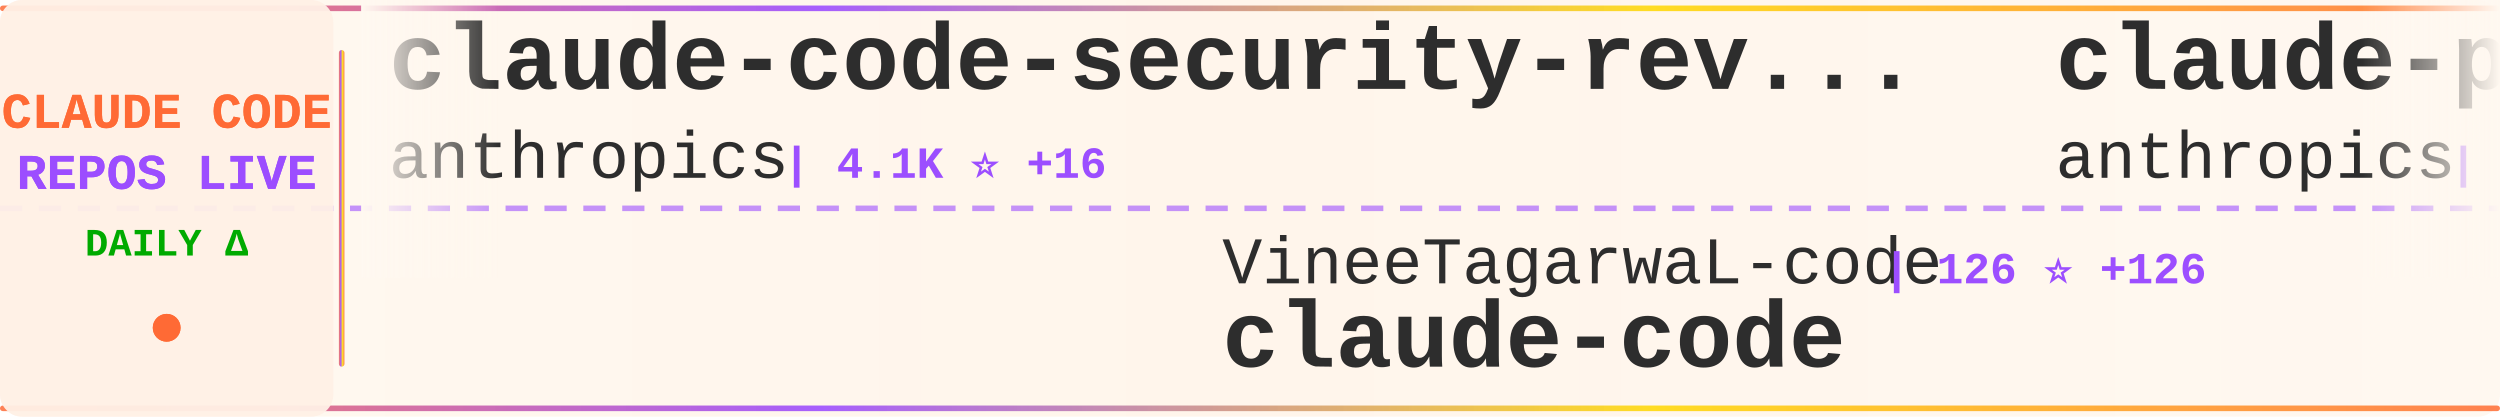
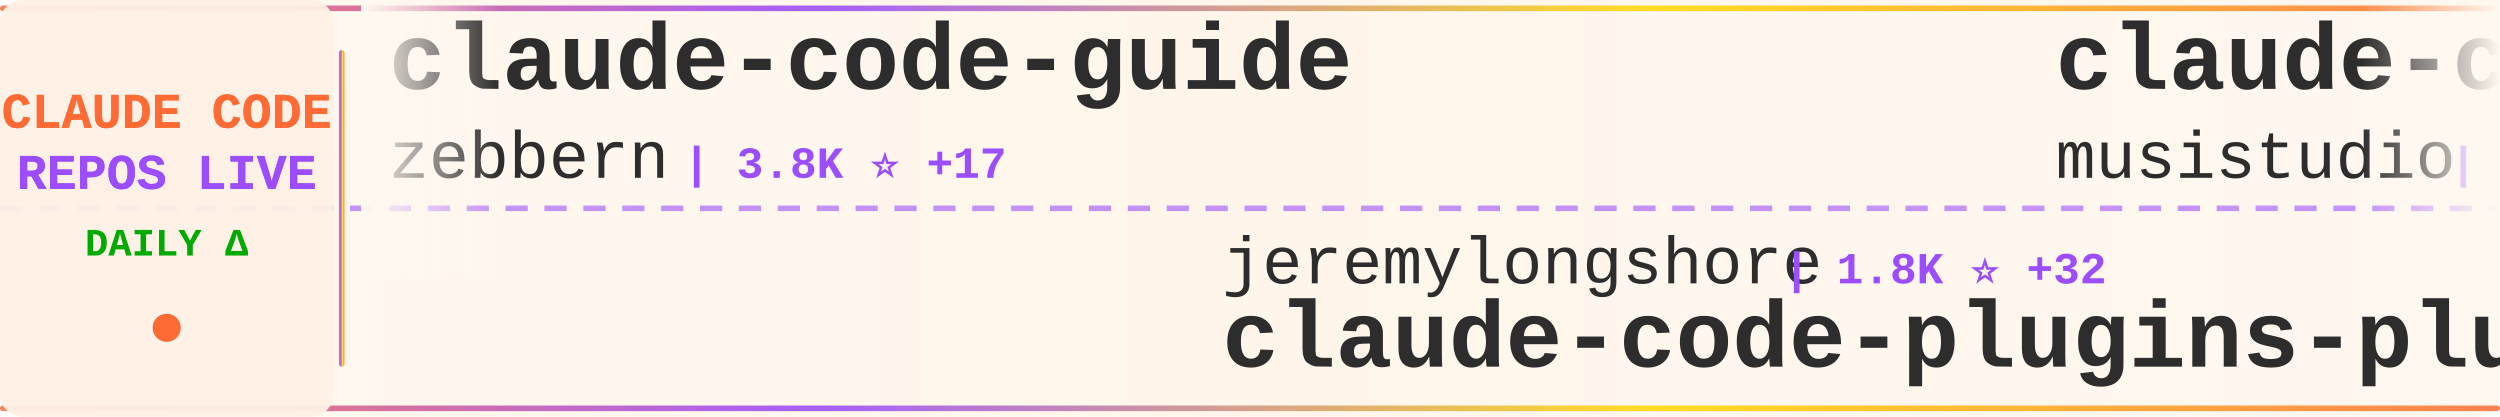
<svg xmlns="http://www.w3.org/2000/svg" width="900" height="150">
  <defs>
    <linearGradient id="tickerBg" x1="0%" y1="0%" x2="100%" y2="0%">
      <stop offset="0%" style="stop-color:#fff8f0;stop-opacity:0.98" />
      <stop offset="50%" style="stop-color:#fff5eb;stop-opacity:1" />
      <stop offset="100%" style="stop-color:#fff8f0;stop-opacity:0.98" />
    </linearGradient>
    <linearGradient id="borderGrad" x1="0%" y1="0%" x2="100%" y2="0%">
      <stop offset="0%" style="stop-color:#FF6B35;stop-opacity:0.85">
        <animate attributeName="stop-opacity" values="0.85;1;0.85" dur="2s" repeatCount="indefinite" />
      </stop>
      <stop offset="33%" style="stop-color:#9C4EFF;stop-opacity:0.9">
        <animate attributeName="stop-opacity" values="0.9;1;0.9" dur="2.2s" repeatCount="indefinite" />
      </stop>
      <stop offset="66%" style="stop-color:#FFD700;stop-opacity:0.85">
        <animate attributeName="stop-opacity" values="0.85;1;0.85" dur="1.8s" repeatCount="indefinite" />
      </stop>
      <stop offset="100%" style="stop-color:#FF6B35;stop-opacity:0.85">
        <animate attributeName="stop-opacity" values="0.85;1;0.85" dur="2s" repeatCount="indefinite" />
      </stop>
    </linearGradient>
    <filter id="textGlow">
      <feGaussianBlur stdDeviation="0.15" result="coloredBlur" />
      <feMerge>
        <feMergeNode in="coloredBlur" />
        <feMergeNode in="SourceGraphic" />
      </feMerge>
    </filter>
    <filter id="metricGlow">
      <feGaussianBlur stdDeviation="0.2" result="coloredBlur" />
      <feMerge>
        <feMergeNode in="coloredBlur" />
        <feMergeNode in="SourceGraphic" />
      </feMerge>
    </filter>
    <linearGradient id="leftFade" x1="0%" y1="0%" x2="100%" y2="0%">
      <stop offset="0%" style="stop-color:#fff8f0;stop-opacity:1" />
      <stop offset="100%" style="stop-color:#fff8f0;stop-opacity:0" />
    </linearGradient>
    <linearGradient id="rightFade" x1="0%" y1="0%" x2="100%" y2="0%">
      <stop offset="0%" style="stop-color:#fff8f0;stop-opacity:0" />
      <stop offset="100%" style="stop-color:#fff8f0;stop-opacity:1" />
    </linearGradient>
  </defs>
  <rect width="900" height="150" fill="url(#tickerBg)" rx="8" />
  <rect x="0" y="2" width="900" height="2" fill="url(#borderGrad)" rx="1" />
  <rect x="0" y="146" width="900" height="2" fill="url(#borderGrad)" rx="1" />
  <line x1="0" y1="75" x2="900" y2="75" stroke="#9C4EFF" stroke-width="2" stroke-dasharray="8 6" opacity="0.6" />
  <rect x="0" y="0" width="120" height="150" fill="#fff0e6" opacity="0.95" rx="8" />
  <text x="60" y="46" font-family="'Courier New', monospace" font-size="18" font-weight="bold" fill="#FF6B35" text-anchor="middle" filter="url(#textGlow)">
    CLAUDE CODE
  </text>
  <text x="60" y="68" font-family="'Courier New', monospace" font-size="18" font-weight="bold" fill="#9C4EFF" text-anchor="middle" filter="url(#textGlow)">
    REPOS LIVE
  </text>
  <text x="60" y="92" font-family="'Courier New', monospace" font-size="14" font-weight="bold" fill="#00aa00" text-anchor="middle">
    DAILY Δ
  </text>
  <circle cx="60" cy="118" r="5" fill="#FF6B35" filter="url(#metricGlow)">
    <animate attributeName="r" values="4;6;4" dur="1.5s" repeatCount="indefinite" />
    <animate attributeName="opacity" values="0.6;1;0.6" dur="1.5s" repeatCount="indefinite" />
  </circle>
  <rect x="122" y="18" width="2" height="114" fill="url(#borderGrad)" rx="1" />
  <clipPath id="tickerClip">
    <rect x="130" y="0" width="770" height="150" />
  </clipPath>
  <g clip-path="url(#tickerClip)">
    <g id="tickerItems">
      <animateTransform attributeName="transform" attributeType="XML" type="translate" from="0 0" to="-3000 0" dur="54s" repeatCount="indefinite" />
      <g transform="translate(0, 0)">
-         <text x="140" y="32" font-family="'Courier New', monospace" font-size="34" font-weight="bold" fill="#2d2d2d">claude-code-security-rev...</text>
-         <text x="140" y="64" font-family="'Courier New', monospace" font-size="24" font-weight="normal" fill="#2d2d2d" opacity="1.0">anthropics</text>
-         <text x="282" y="64" font-family="'Courier New', monospace" font-size="16" font-weight="bold" fill="#9C4EFF"> | 4.1K ⭐ +16</text>
+         <text x="140" y="32" font-family="'Courier New', monospace" font-size="34" font-weight="bold" fill="#2d2d2d">claude-code-guide</text>
+         <text x="140" y="64" font-family="'Courier New', monospace" font-size="24" font-weight="normal" fill="#2d2d2d" opacity="1.0">zebbern</text>
+         <text x="246" y="64" font-family="'Courier New', monospace" font-size="16" font-weight="bold" fill="#9C4EFF"> | 3.8K ⭐ +17</text>
      </g>
      <g transform="translate(300, 0)">
+         <text x="140" y="102" font-family="'Courier New', monospace" font-size="24" font-weight="normal" fill="#2d2d2d" opacity="1.0">jeremylongshore</text>
+         <text x="342" y="102" font-family="'Courier New', monospace" font-size="16" font-weight="bold" fill="#9C4EFF"> | 1.8K ⭐ +32</text>
+         <text x="140" y="132" font-family="'Courier New', monospace" font-size="34" font-weight="bold" fill="#2d2d2d">claude-code-plugins-plus...</text>
+       </g>
+       <g transform="translate(600, 0)">
+         <text x="140" y="32" font-family="'Courier New', monospace" font-size="34" font-weight="bold" fill="#2d2d2d">claude-code-router</text>
+         <text x="140" y="64" font-family="'Courier New', monospace" font-size="24" font-weight="normal" fill="#2d2d2d" opacity="1.0">musistudio</text>
+         <text x="282" y="64" font-family="'Courier New', monospace" font-size="16" font-weight="bold" fill="#9C4EFF"> | 30.9K ⭐ +143</text>
+       </g>
+       <g transform="translate(900, 0)">
        <text x="140" y="102" font-family="'Courier New', monospace" font-size="24" font-weight="normal" fill="#2d2d2d" opacity="1.0">VineeTagarwaL-code</text>
-         <text x="378" y="102" font-family="'Courier New', monospace" font-size="16" font-weight="bold" fill="#9C4EFF"> | 126 ⭐ +126</text>
+         <text x="378" y="102" font-family="'Courier New', monospace" font-size="16" font-weight="bold" fill="#9C4EFF"> | 181 ⭐ +181</text>
        <text x="140" y="132" font-family="'Courier New', monospace" font-size="34" font-weight="bold" fill="#2d2d2d">claude-code</text>
      </g>
-       <g transform="translate(600, 0)">
-         <text x="140" y="32" font-family="'Courier New', monospace" font-size="34" font-weight="bold" fill="#2d2d2d">claude-plugins-official</text>
-         <text x="140" y="64" font-family="'Courier New', monospace" font-size="24" font-weight="normal" fill="#2d2d2d" opacity="1.0">anthropics</text>
-         <text x="282" y="64" font-family="'Courier New', monospace" font-size="16" font-weight="bold" fill="#9C4EFF"> | 15.6K ⭐ +157</text>
-       </g>
-       <g transform="translate(900, 0)">
-         <text x="140" y="102" font-family="'Courier New', monospace" font-size="24" font-weight="normal" fill="#2d2d2d" opacity="1.0">1rgs</text>
-         <text x="210" y="102" font-family="'Courier New', monospace" font-size="16" font-weight="bold" fill="#9C4EFF"> | 3.3K ⭐ +5</text>
-         <text x="140" y="132" font-family="'Courier New', monospace" font-size="34" font-weight="bold" fill="#2d2d2d">claude-code-proxy</text>
-       </g>
      <g transform="translate(1200, 0)">
-         <text x="140" y="32" font-family="'Courier New', monospace" font-size="34" font-weight="bold" fill="#2d2d2d">claude_code_src</text>
-         <text x="140" y="64" font-family="'Courier New', monospace" font-size="24" font-weight="normal" fill="#2d2d2d" opacity="1.0">ponponon</text>
-         <text x="258" y="64" font-family="'Courier New', monospace" font-size="16" font-weight="bold" fill="#9C4EFF"> | 230 ⭐ +230</text>
+         <text x="140" y="32" font-family="'Courier New', monospace" font-size="34" font-weight="bold" fill="#2d2d2d">antigravity-awesome-skil...</text>
+         <text x="140" y="64" font-family="'Courier New', monospace" font-size="24" font-weight="normal" fill="#2d2d2d" opacity="1.0">sickn33</text>
+         <text x="246" y="64" font-family="'Courier New', monospace" font-size="16" font-weight="bold" fill="#9C4EFF"> | 29.5K ⭐ +550</text>
      </g>
      <g transform="translate(1500, 0)">
+         <text x="140" y="102" font-family="'Courier New', monospace" font-size="24" font-weight="normal" fill="#2d2d2d" opacity="1.0">disler</text>
+         <text x="234" y="102" font-family="'Courier New', monospace" font-size="16" font-weight="bold" fill="#9C4EFF"> | 1.3K ⭐ +3</text>
+         <text x="140" y="132" font-family="'Courier New', monospace" font-size="34" font-weight="bold" fill="#2d2d2d">claude-code-hooks-multi-...</text>
+       </g>
+       <g transform="translate(1800, 0)">
+         <text x="140" y="32" font-family="'Courier New', monospace" font-size="34" font-weight="bold" fill="#2d2d2d">claude-code-my-workflow</text>
+         <text x="140" y="64" font-family="'Courier New', monospace" font-size="24" font-weight="normal" fill="#2d2d2d" opacity="1.0">pedrohcgs</text>
+         <text x="270" y="64" font-family="'Courier New', monospace" font-size="16" font-weight="bold" fill="#9C4EFF"> | 814 ⭐ +12</text>
+       </g>
+       <g transform="translate(2100, 0)">
+         <text x="140" y="102" font-family="'Courier New', monospace" font-size="24" font-weight="normal" fill="#2d2d2d" opacity="1.0">simonw</text>
+         <text x="234" y="102" font-family="'Courier New', monospace" font-size="16" font-weight="bold" fill="#9C4EFF"> | 1.4K ⭐ +3</text>
+         <text x="140" y="132" font-family="'Courier New', monospace" font-size="34" font-weight="bold" fill="#2d2d2d">claude-code-transcripts</text>
+       </g>
+       <g transform="translate(2400, 0)">
+         <text x="140" y="32" font-family="'Courier New', monospace" font-size="34" font-weight="bold" fill="#2d2d2d">claude-code-proxy</text>
+         <text x="140" y="64" font-family="'Courier New', monospace" font-size="24" font-weight="normal" fill="#2d2d2d" opacity="1.0">1rgs</text>
+         <text x="210" y="64" font-family="'Courier New', monospace" font-size="16" font-weight="bold" fill="#9C4EFF"> | 3.3K ⭐ +9</text>
+       </g>
+       <g transform="translate(2700, 0)">
        <text x="140" y="102" font-family="'Courier New', monospace" font-size="24" font-weight="normal" fill="#2d2d2d" opacity="1.0">zhukunpenglinyutong</text>
-         <text x="390" y="102" font-family="'Courier New', monospace" font-size="16" font-weight="bold" fill="#9C4EFF"> | 2.3K ⭐ +31</text>
+         <text x="390" y="102" font-family="'Courier New', monospace" font-size="16" font-weight="bold" fill="#9C4EFF"> | 2.3K ⭐ +36</text>
        <text x="140" y="132" font-family="'Courier New', monospace" font-size="34" font-weight="bold" fill="#2d2d2d">idea-claude-code-gui</text>
      </g>
-       <g transform="translate(1800, 0)">
-         <text x="140" y="32" font-family="'Courier New', monospace" font-size="34" font-weight="bold" fill="#2d2d2d">awesome-claude-code-tool...</text>
-         <text x="140" y="64" font-family="'Courier New', monospace" font-size="24" font-weight="normal" fill="#2d2d2d" opacity="1.0">rohitg00</text>
-         <text x="258" y="64" font-family="'Courier New', monospace" font-size="16" font-weight="bold" fill="#9C4EFF"> | 975 ⭐ +21</text>
-       </g>
-       <g transform="translate(2100, 0)">
-         <text x="140" y="102" font-family="'Courier New', monospace" font-size="24" font-weight="normal" fill="#2d2d2d" opacity="1.0">tvytlx</text>
-         <text x="234" y="102" font-family="'Courier New', monospace" font-size="16" font-weight="bold" fill="#9C4EFF"> | 848 ⭐ +848</text>
-         <text x="140" y="132" font-family="'Courier New', monospace" font-size="34" font-weight="bold" fill="#2d2d2d">claude-code-deep-dive</text>
-       </g>
-       <g transform="translate(2400, 0)">
-         <text x="140" y="32" font-family="'Courier New', monospace" font-size="34" font-weight="bold" fill="#2d2d2d">free-claude-code</text>
-         <text x="140" y="64" font-family="'Courier New', monospace" font-size="24" font-weight="normal" fill="#2d2d2d" opacity="1.0">Alishahryar1</text>
-         <text x="306" y="64" font-family="'Courier New', monospace" font-size="16" font-weight="bold" fill="#9C4EFF"> | 1.3K ⭐ +27</text>
-       </g>
-       <g transform="translate(2700, 0)">
-         <text x="140" y="102" font-family="'Courier New', monospace" font-size="24" font-weight="normal" fill="#2d2d2d" opacity="1.0">nishimoto265</text>
-         <text x="306" y="102" font-family="'Courier New', monospace" font-size="16" font-weight="bold" fill="#9C4EFF"> | 495 ⭐</text>
-         <text x="140" y="132" font-family="'Courier New', monospace" font-size="34" font-weight="bold" fill="#2d2d2d">Claude-Code-Communicatio...</text>
-       </g>
      <g transform="translate(3000, 0)">
-         <text x="140" y="32" font-family="'Courier New', monospace" font-size="34" font-weight="bold" fill="#2d2d2d">claude-code-security-rev...</text>
-         <text x="140" y="64" font-family="'Courier New', monospace" font-size="24" font-weight="normal" fill="#2d2d2d" opacity="1.0">anthropics</text>
-         <text x="282" y="64" font-family="'Courier New', monospace" font-size="16" font-weight="bold" fill="#9C4EFF"> | 4.1K ⭐ +16</text>
+         <text x="140" y="32" font-family="'Courier New', monospace" font-size="34" font-weight="bold" fill="#2d2d2d">claude-code-guide</text>
+         <text x="140" y="64" font-family="'Courier New', monospace" font-size="24" font-weight="normal" fill="#2d2d2d" opacity="1.0">zebbern</text>
+         <text x="246" y="64" font-family="'Courier New', monospace" font-size="16" font-weight="bold" fill="#9C4EFF"> | 3.8K ⭐ +17</text>
      </g>
      <g transform="translate(3300, 0)">
-         <text x="140" y="102" font-family="'Courier New', monospace" font-size="24" font-weight="normal" fill="#2d2d2d" opacity="1.0">VineeTagarwaL-code</text>
-         <text x="378" y="102" font-family="'Courier New', monospace" font-size="16" font-weight="bold" fill="#9C4EFF"> | 126 ⭐ +126</text>
-         <text x="140" y="132" font-family="'Courier New', monospace" font-size="34" font-weight="bold" fill="#2d2d2d">claude-code</text>
+         <text x="140" y="102" font-family="'Courier New', monospace" font-size="24" font-weight="normal" fill="#2d2d2d" opacity="1.0">jeremylongshore</text>
+         <text x="342" y="102" font-family="'Courier New', monospace" font-size="16" font-weight="bold" fill="#9C4EFF"> | 1.8K ⭐ +32</text>
+         <text x="140" y="132" font-family="'Courier New', monospace" font-size="34" font-weight="bold" fill="#2d2d2d">claude-code-plugins-plus...</text>
      </g>
      <g transform="translate(3600, 0)">
-         <text x="140" y="32" font-family="'Courier New', monospace" font-size="34" font-weight="bold" fill="#2d2d2d">claude-plugins-official</text>
-         <text x="140" y="64" font-family="'Courier New', monospace" font-size="24" font-weight="normal" fill="#2d2d2d" opacity="1.0">anthropics</text>
-         <text x="282" y="64" font-family="'Courier New', monospace" font-size="16" font-weight="bold" fill="#9C4EFF"> | 15.6K ⭐ +157</text>
+         <text x="140" y="32" font-family="'Courier New', monospace" font-size="34" font-weight="bold" fill="#2d2d2d">claude-code-router</text>
+         <text x="140" y="64" font-family="'Courier New', monospace" font-size="24" font-weight="normal" fill="#2d2d2d" opacity="1.0">musistudio</text>
+         <text x="282" y="64" font-family="'Courier New', monospace" font-size="16" font-weight="bold" fill="#9C4EFF"> | 30.9K ⭐ +143</text>
      </g>
      <g transform="translate(3900, 0)">
-         <text x="140" y="102" font-family="'Courier New', monospace" font-size="24" font-weight="normal" fill="#2d2d2d" opacity="1.0">1rgs</text>
-         <text x="210" y="102" font-family="'Courier New', monospace" font-size="16" font-weight="bold" fill="#9C4EFF"> | 3.3K ⭐ +5</text>
-         <text x="140" y="132" font-family="'Courier New', monospace" font-size="34" font-weight="bold" fill="#2d2d2d">claude-code-proxy</text>
+         <text x="140" y="102" font-family="'Courier New', monospace" font-size="24" font-weight="normal" fill="#2d2d2d" opacity="1.0">VineeTagarwaL-code</text>
+         <text x="378" y="102" font-family="'Courier New', monospace" font-size="16" font-weight="bold" fill="#9C4EFF"> | 181 ⭐ +181</text>
+         <text x="140" y="132" font-family="'Courier New', monospace" font-size="34" font-weight="bold" fill="#2d2d2d">claude-code</text>
      </g>
    </g>
  </g>
  <rect x="130" y="0" width="50" height="100" fill="url(#leftFade)" />
  <rect x="850" y="0" width="50" height="100" fill="url(#rightFade)" />
</svg>
